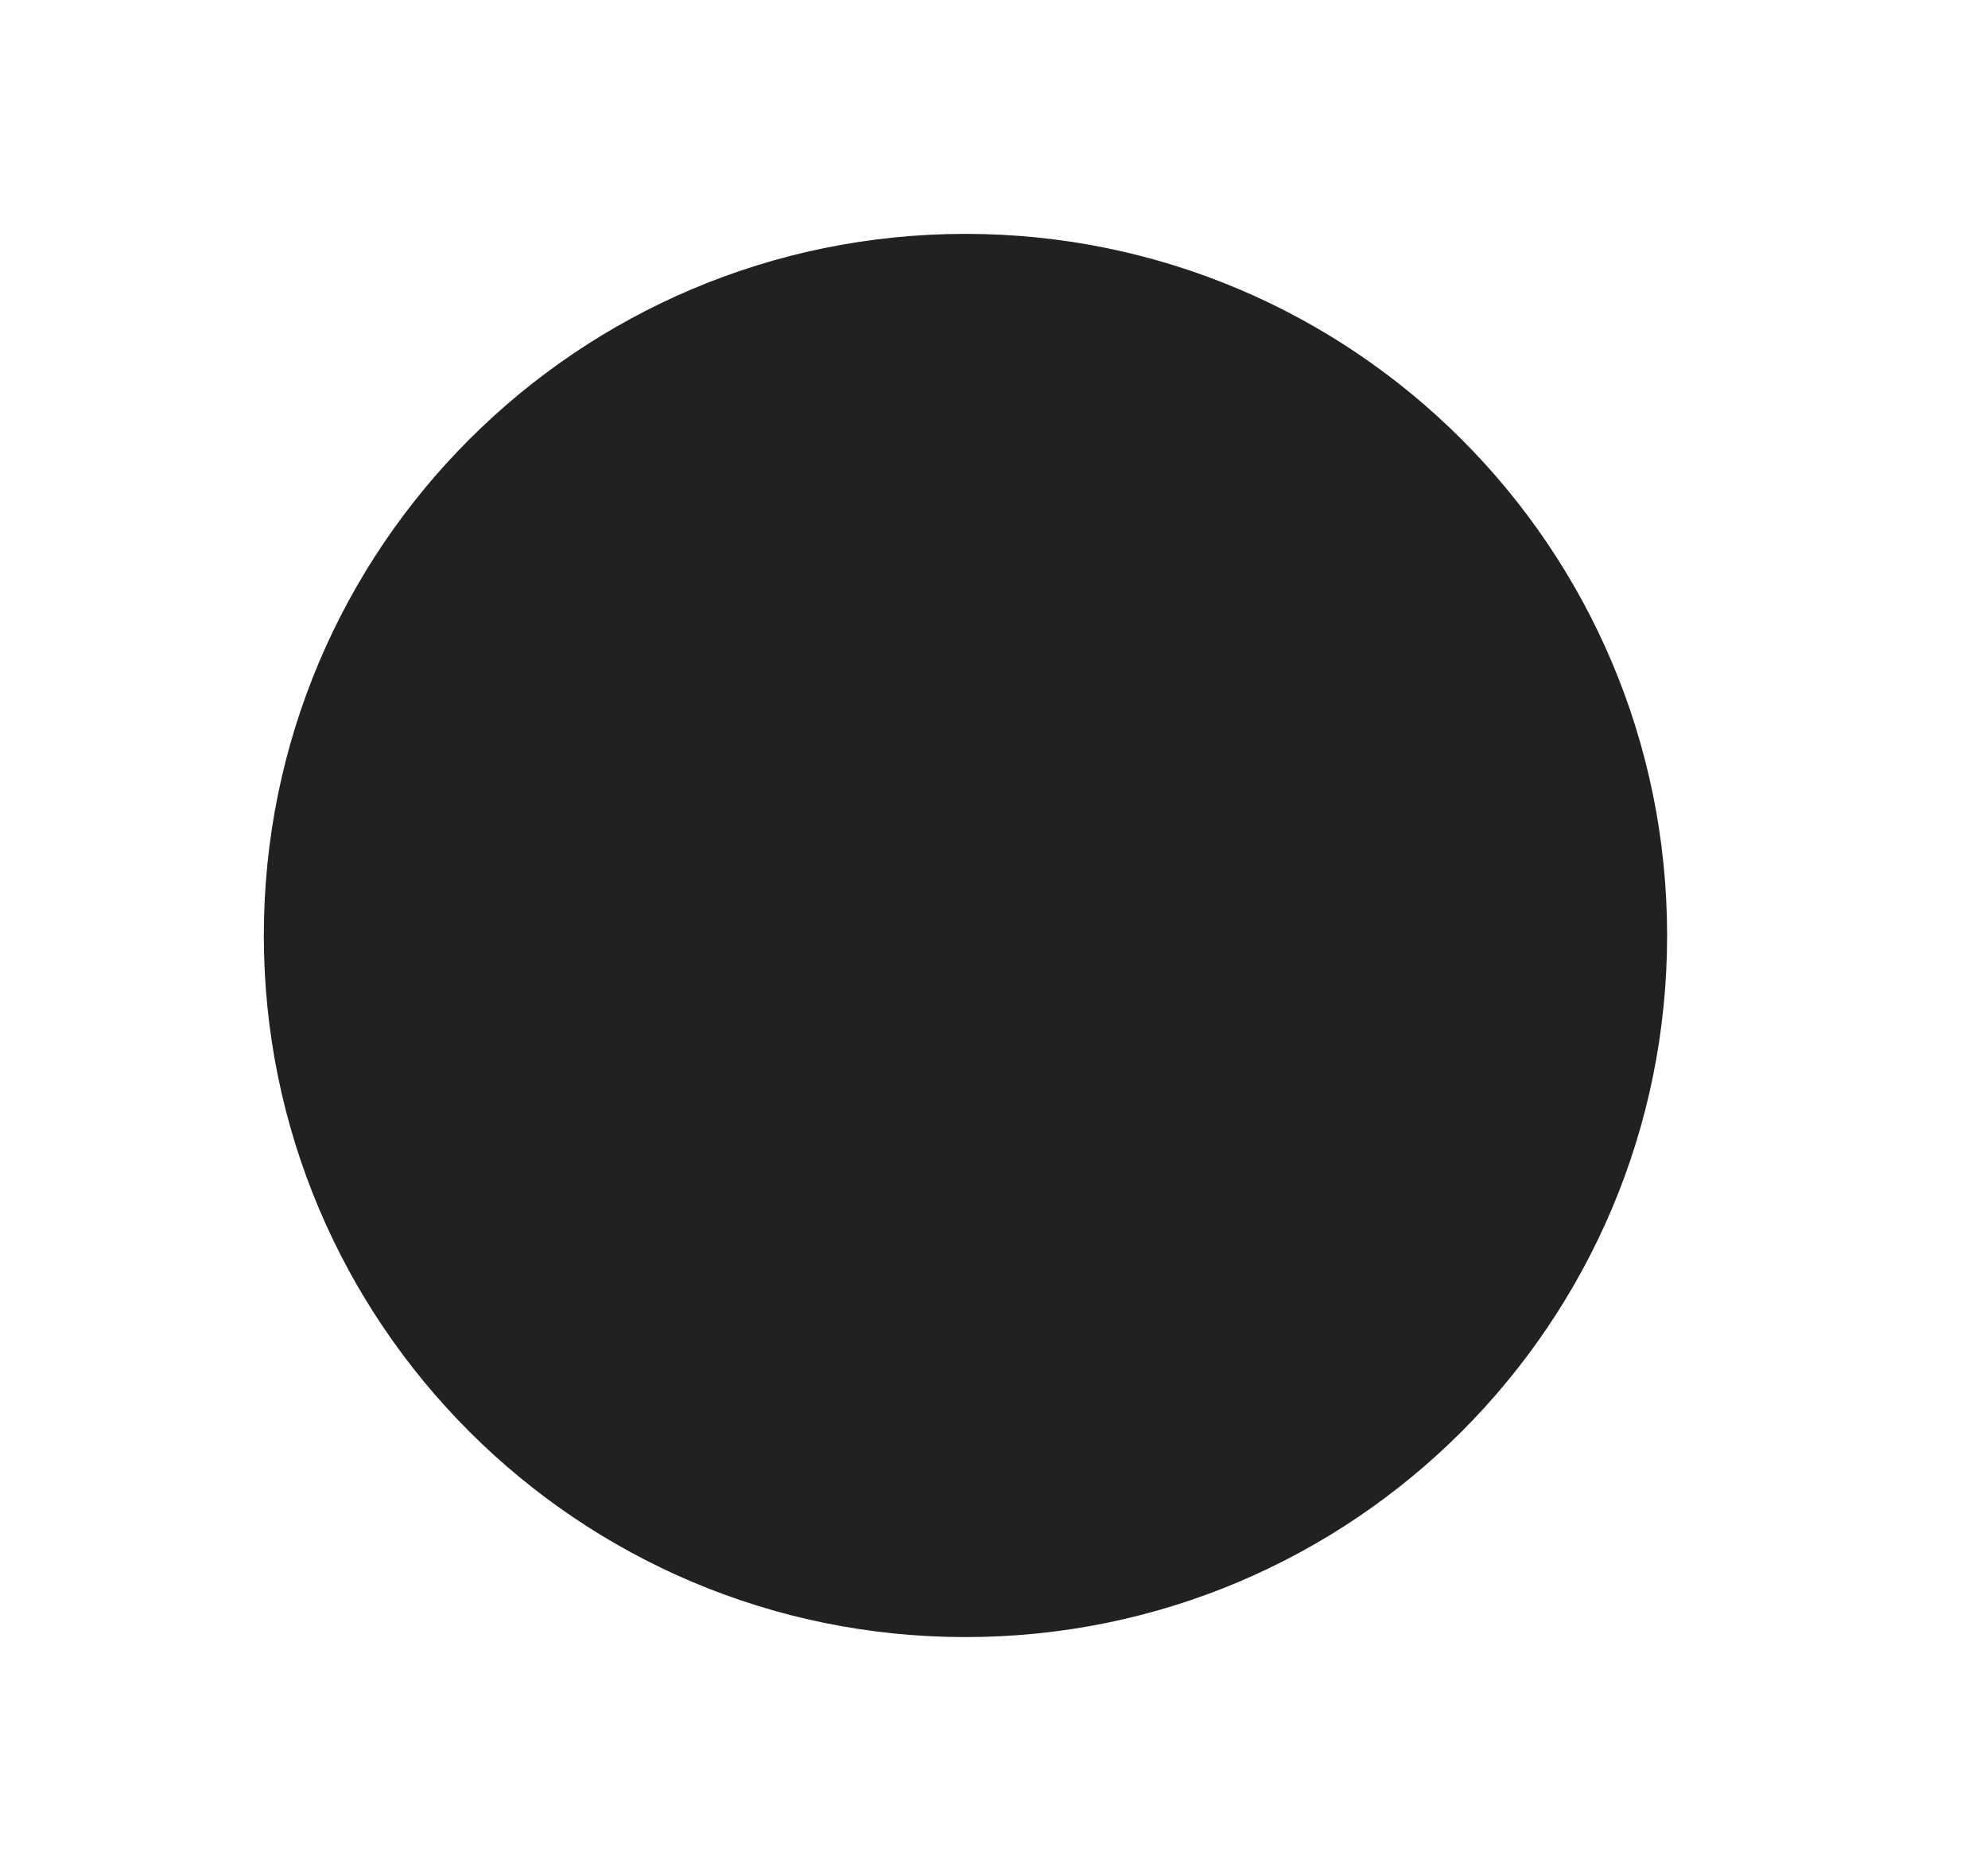
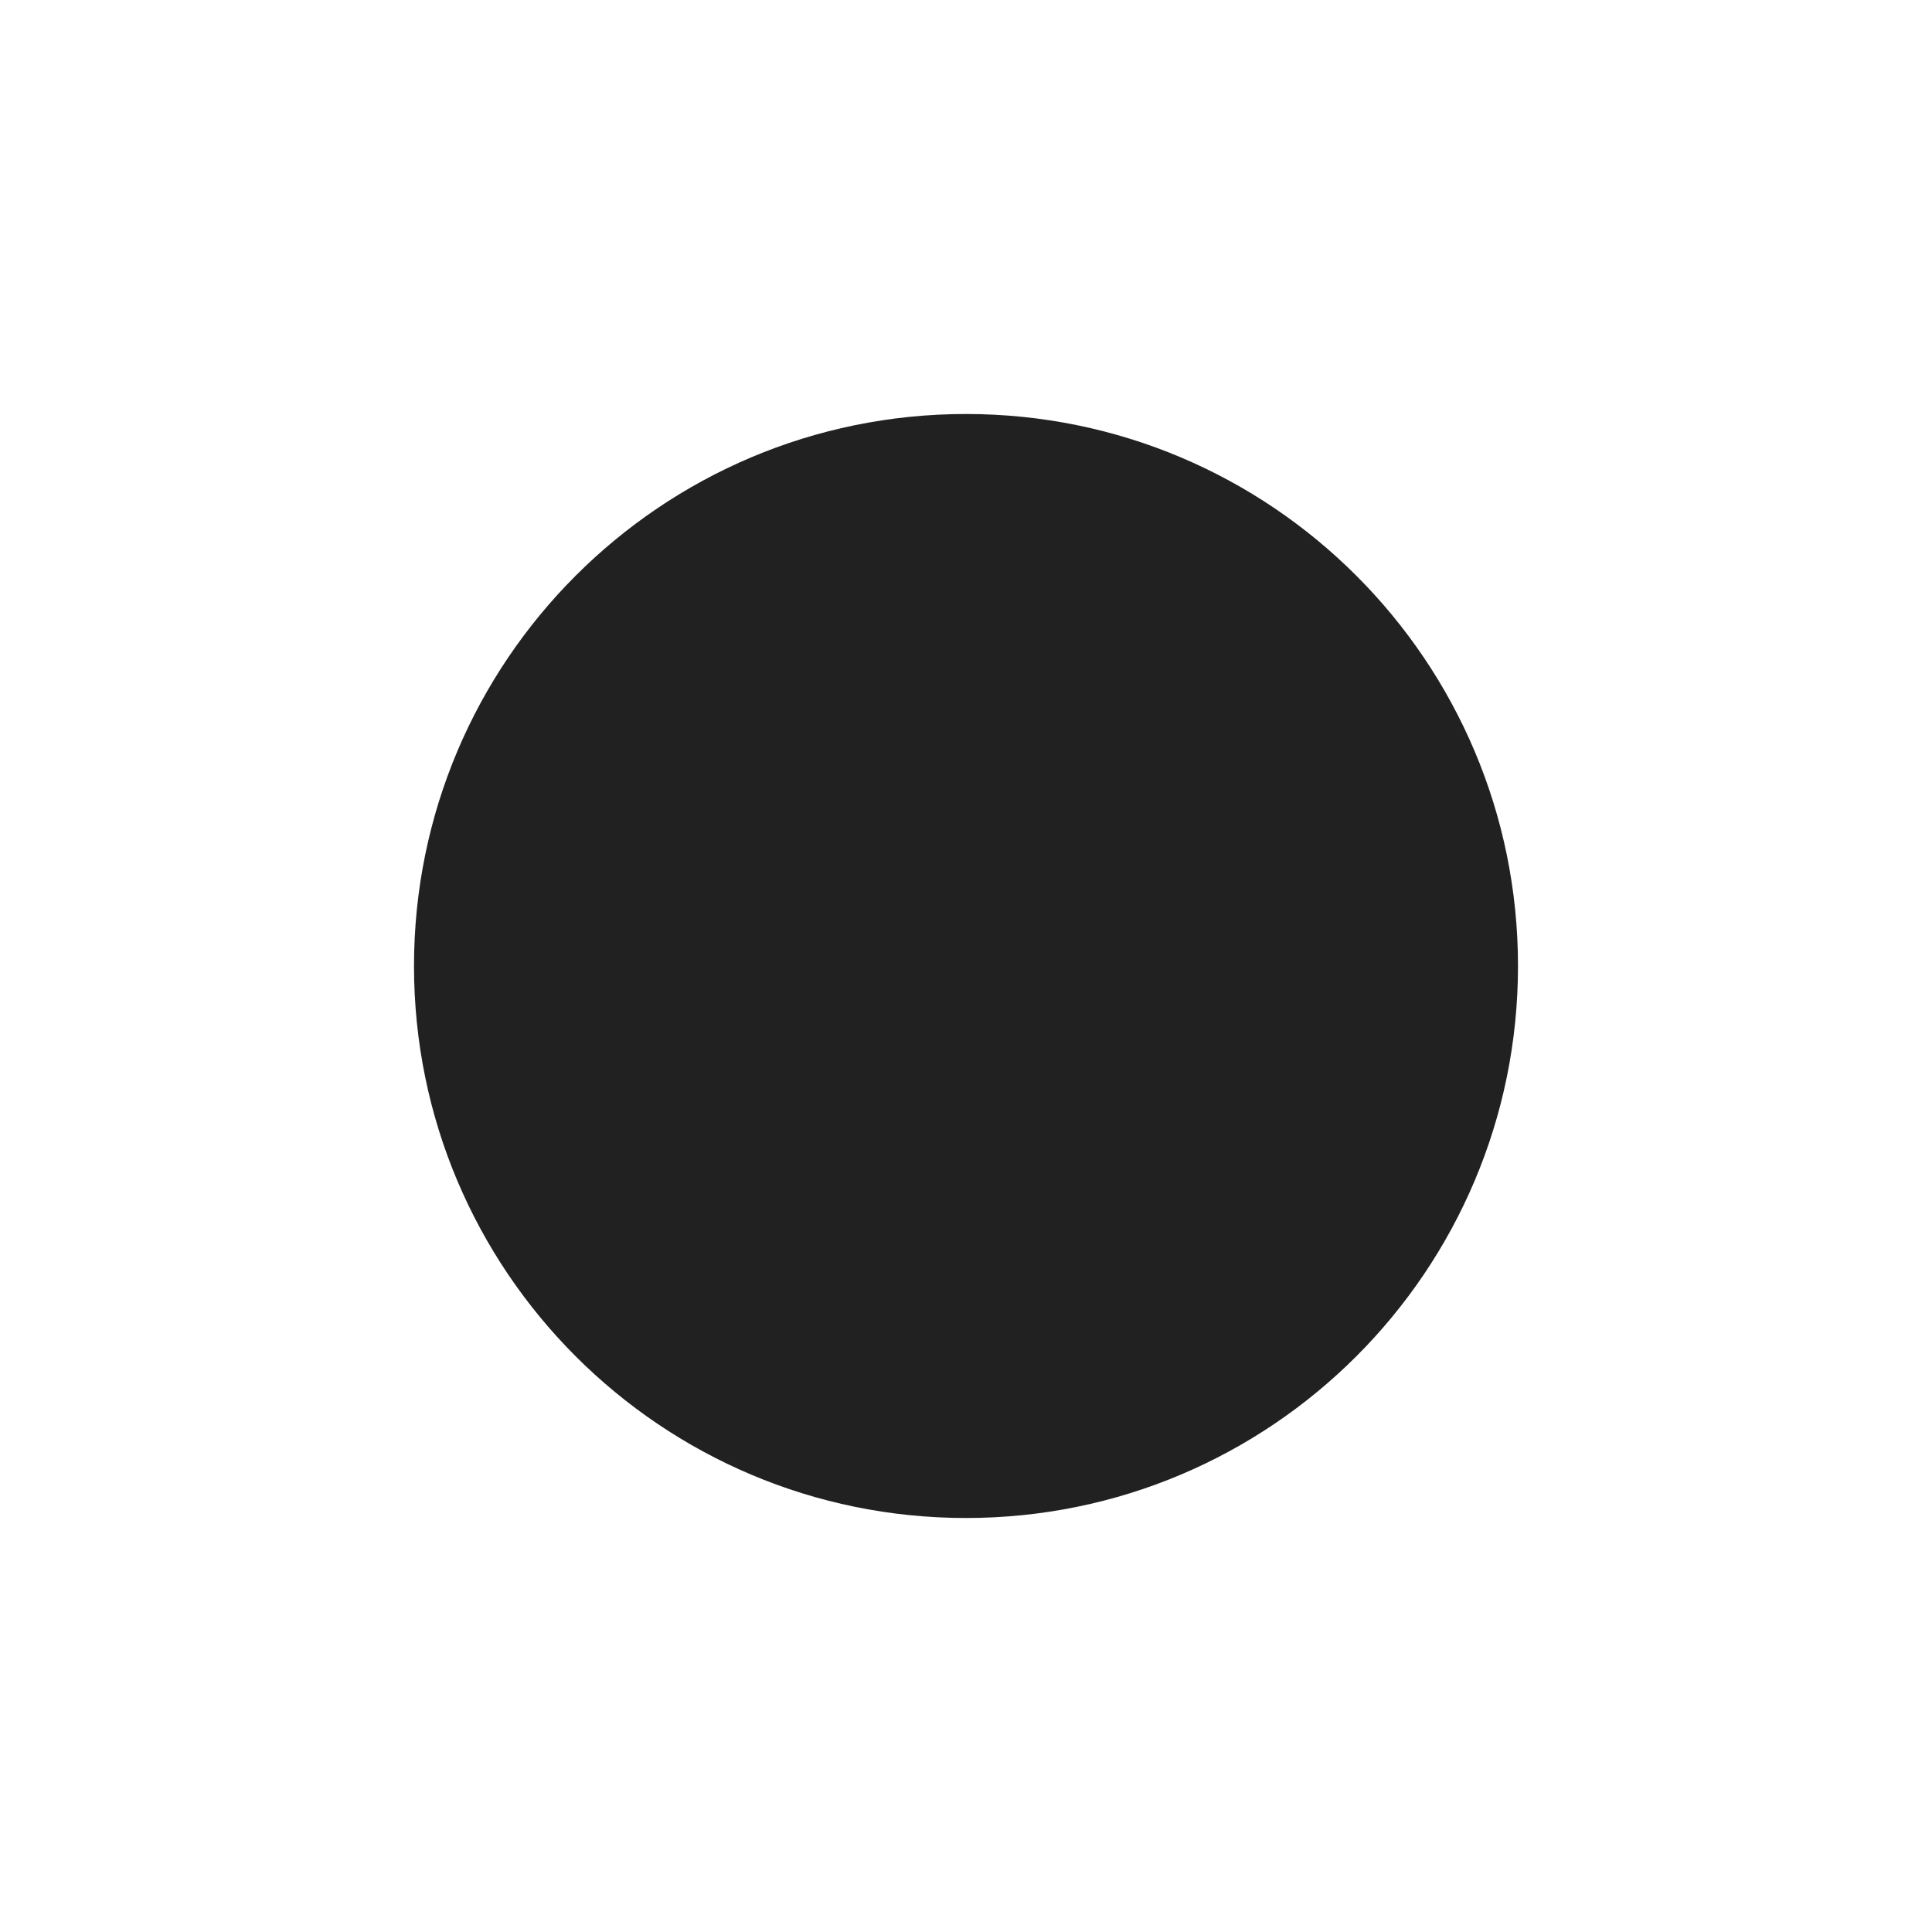
- <svg xmlns="http://www.w3.org/2000/svg" width="17" height="16" viewBox="0 0 17 16" fill="none">
-   <circle cx="8.256" cy="8" r="6" fill="#212121" />
+ <svg xmlns="http://www.w3.org/2000/svg" width="28" height="28" viewBox="0 0 28 28" fill="none">
+   <circle cx="14" cy="14" r="8" fill="#212121" />
</svg>
